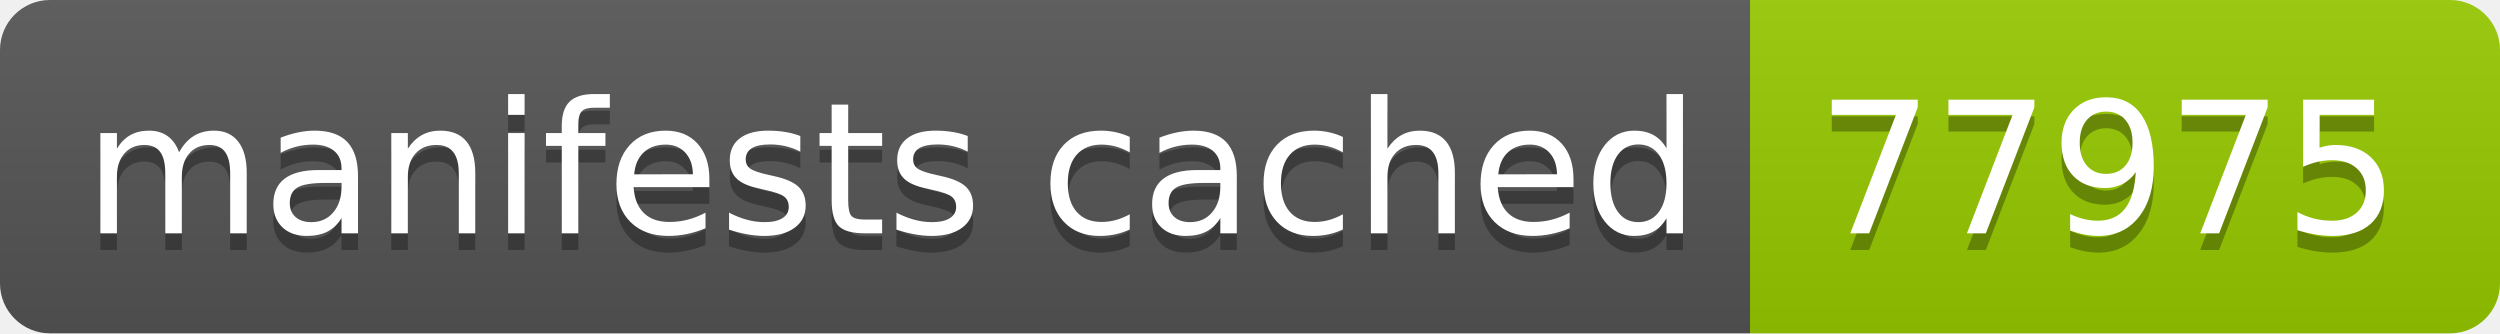
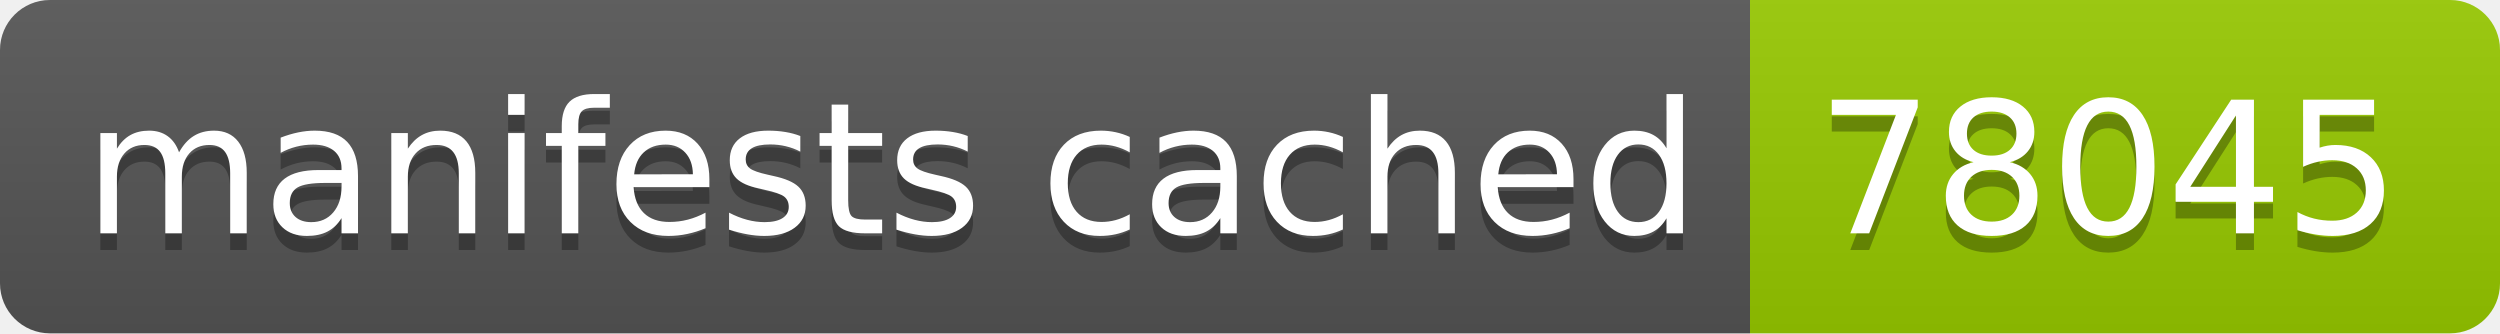
- <svg xmlns="http://www.w3.org/2000/svg" width="150" height="20" role="img" aria-label="manifests cached: 77975">
+ <svg xmlns="http://www.w3.org/2000/svg" width="150" height="20" role="img" aria-label="manifests cached: 78045">
  <linearGradient id="s" x2="0" y2="100%">
    <stop offset="0" stop-color="#bbb" stop-opacity=".1" />
    <stop offset="1" stop-opacity=".1" />
  </linearGradient>
  <clipPath id="r">
    <rect width="150" height="20" rx="3" fill="#fff" />
  </clipPath>
  <g clip-path="url(#r)">
    <rect width="105" height="20" fill="#555" />
    <rect x="105" width="45" height="20" fill="#97ca00" />
    <rect width="150" height="20" fill="url(#s)" />
  </g>
  <g fill="#fff" text-anchor="middle" font-family="Verdana,Geneva,DejaVu Sans,sans-serif" text-rendering="geometricPrecision" font-size="110">
    <text aria-hidden="true" x="535" y="150" fill="#010101" fill-opacity=".3" transform="scale(.1)" textLength="950">manifests cached</text>
    <text x="535" y="140" transform="scale(.1)" fill="#fff" textLength="950">manifests cached</text>
-     <text aria-hidden="true" x="1265" y="150" fill="#010101" fill-opacity=".3" transform="scale(.1)" textLength="350">77975</text>
-     <text x="1265" y="140" transform="scale(.1)" fill="#fff" textLength="350">77975</text>
+     <text aria-hidden="true" x="1265" y="150" fill="#010101" fill-opacity=".3" transform="scale(.1)" textLength="350">78045</text>
+     <text x="1265" y="140" transform="scale(.1)" fill="#fff" textLength="350">78045</text>
  </g>
</svg>
